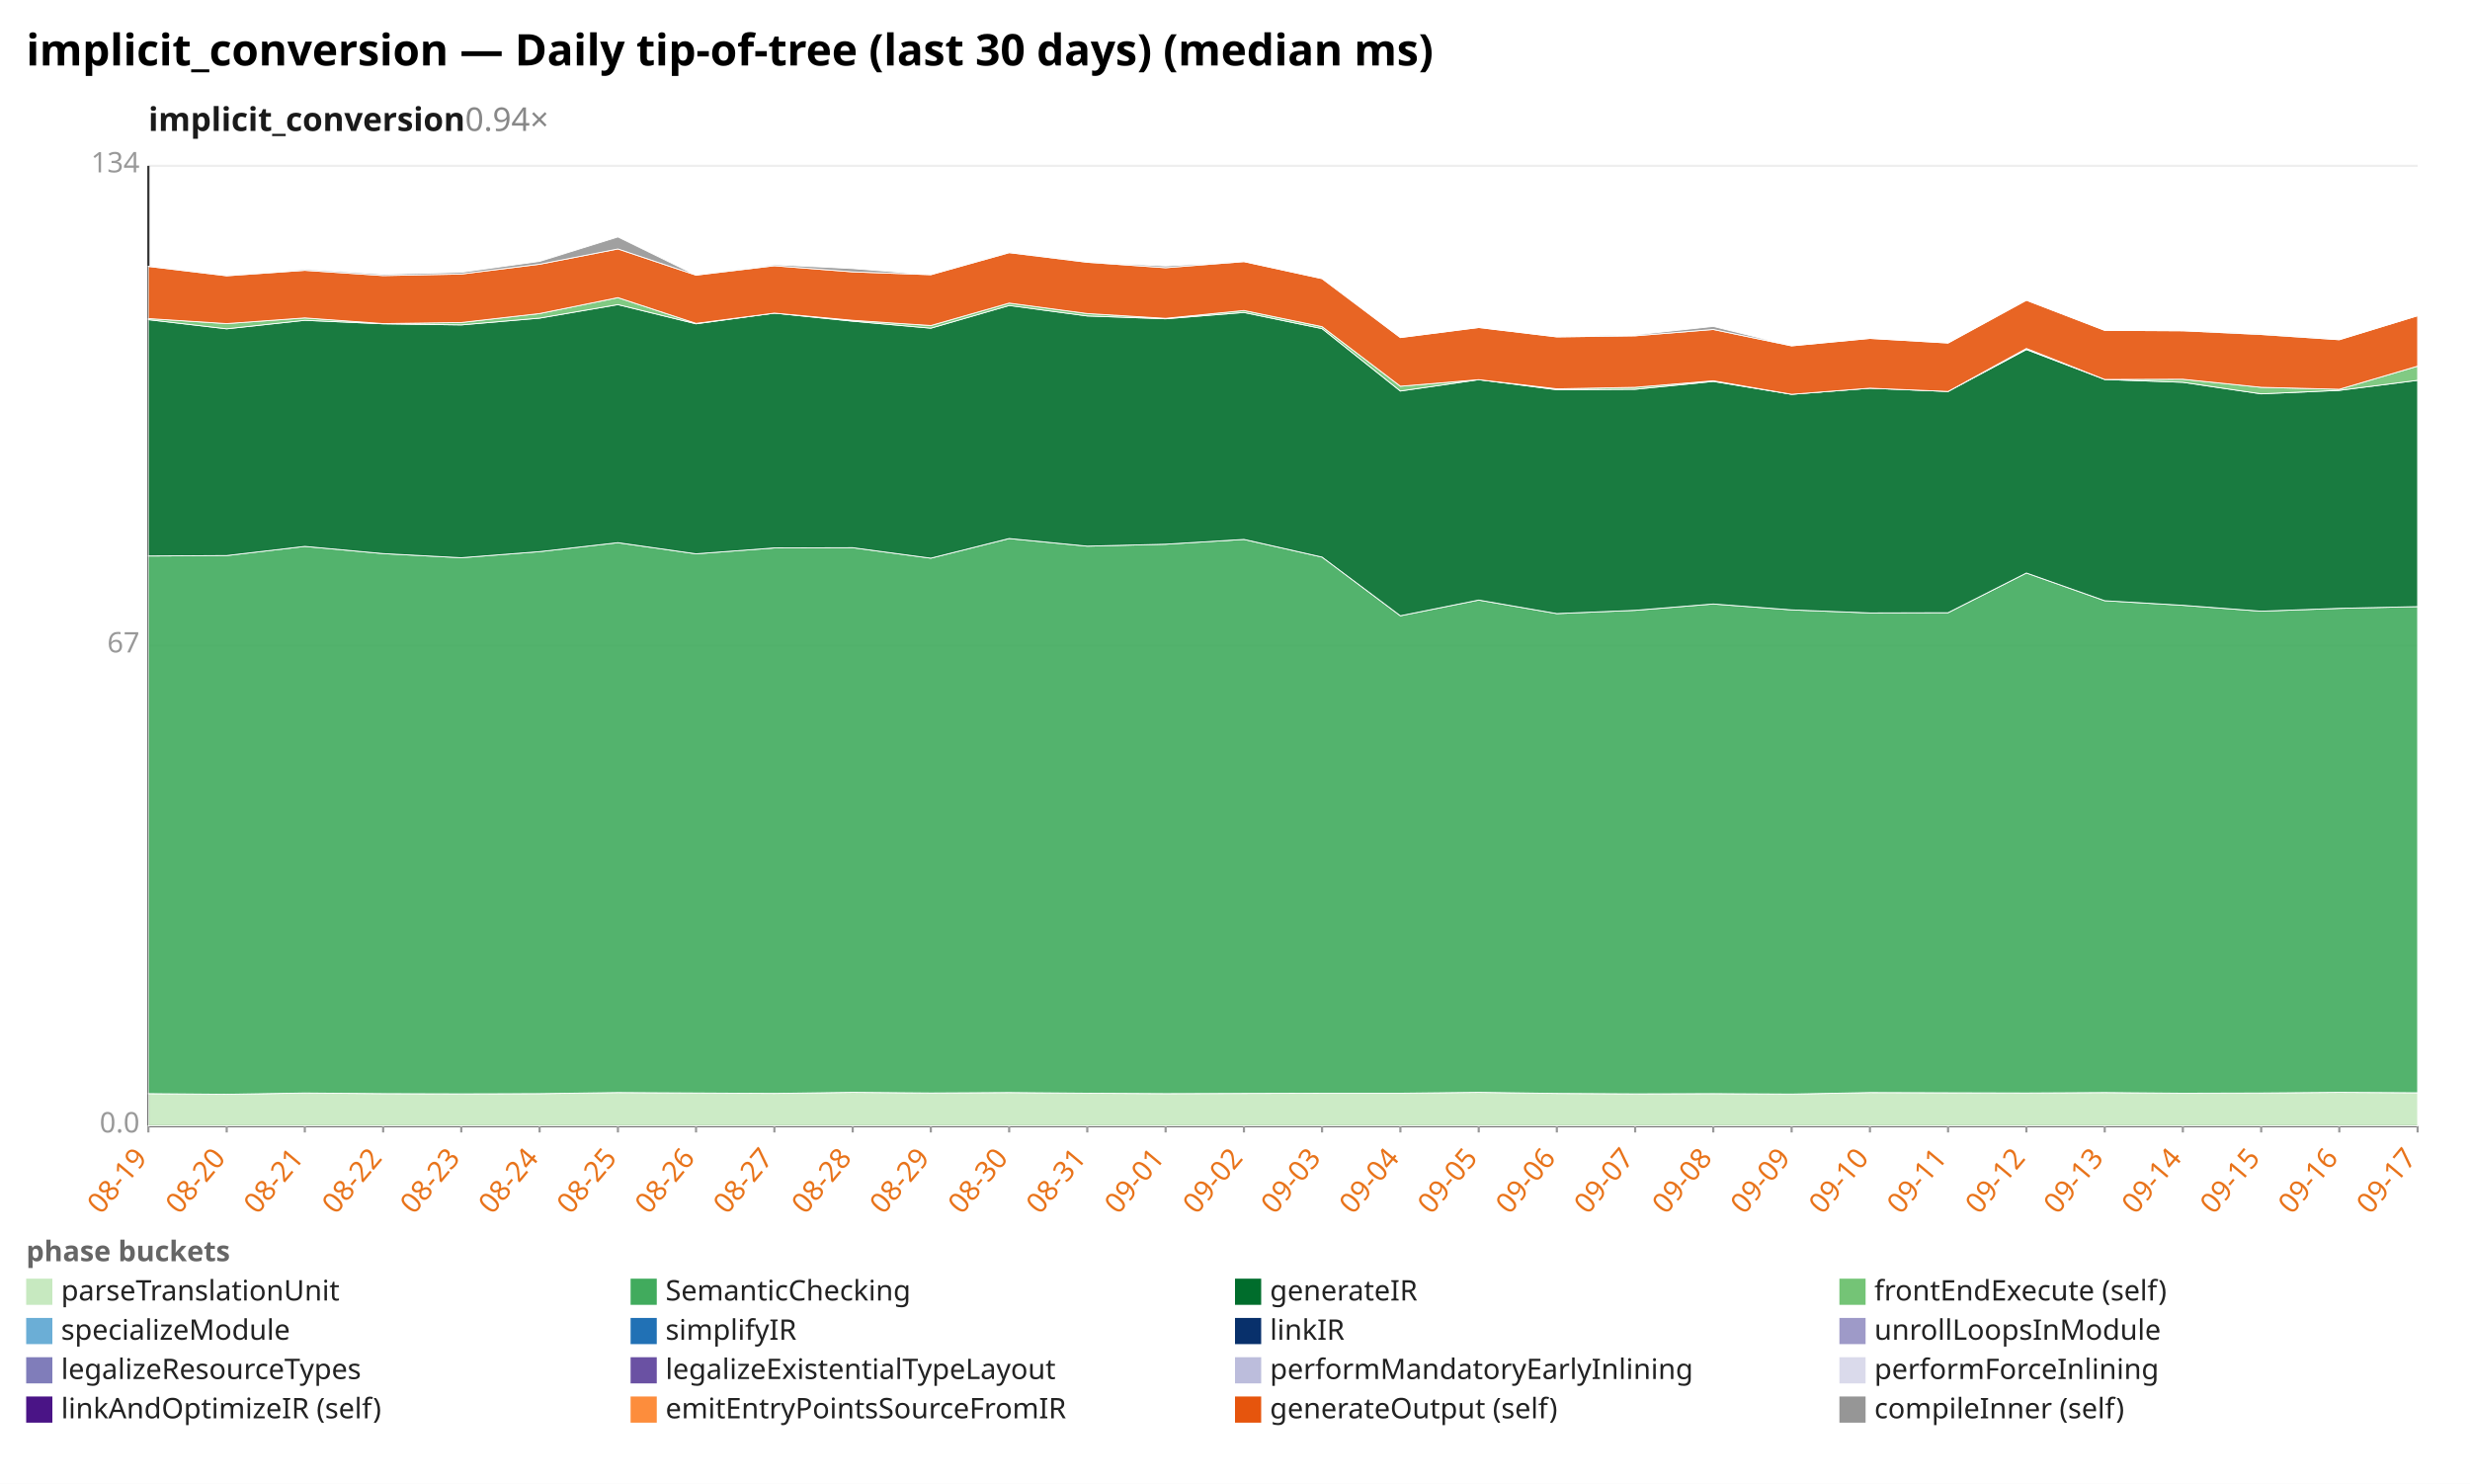
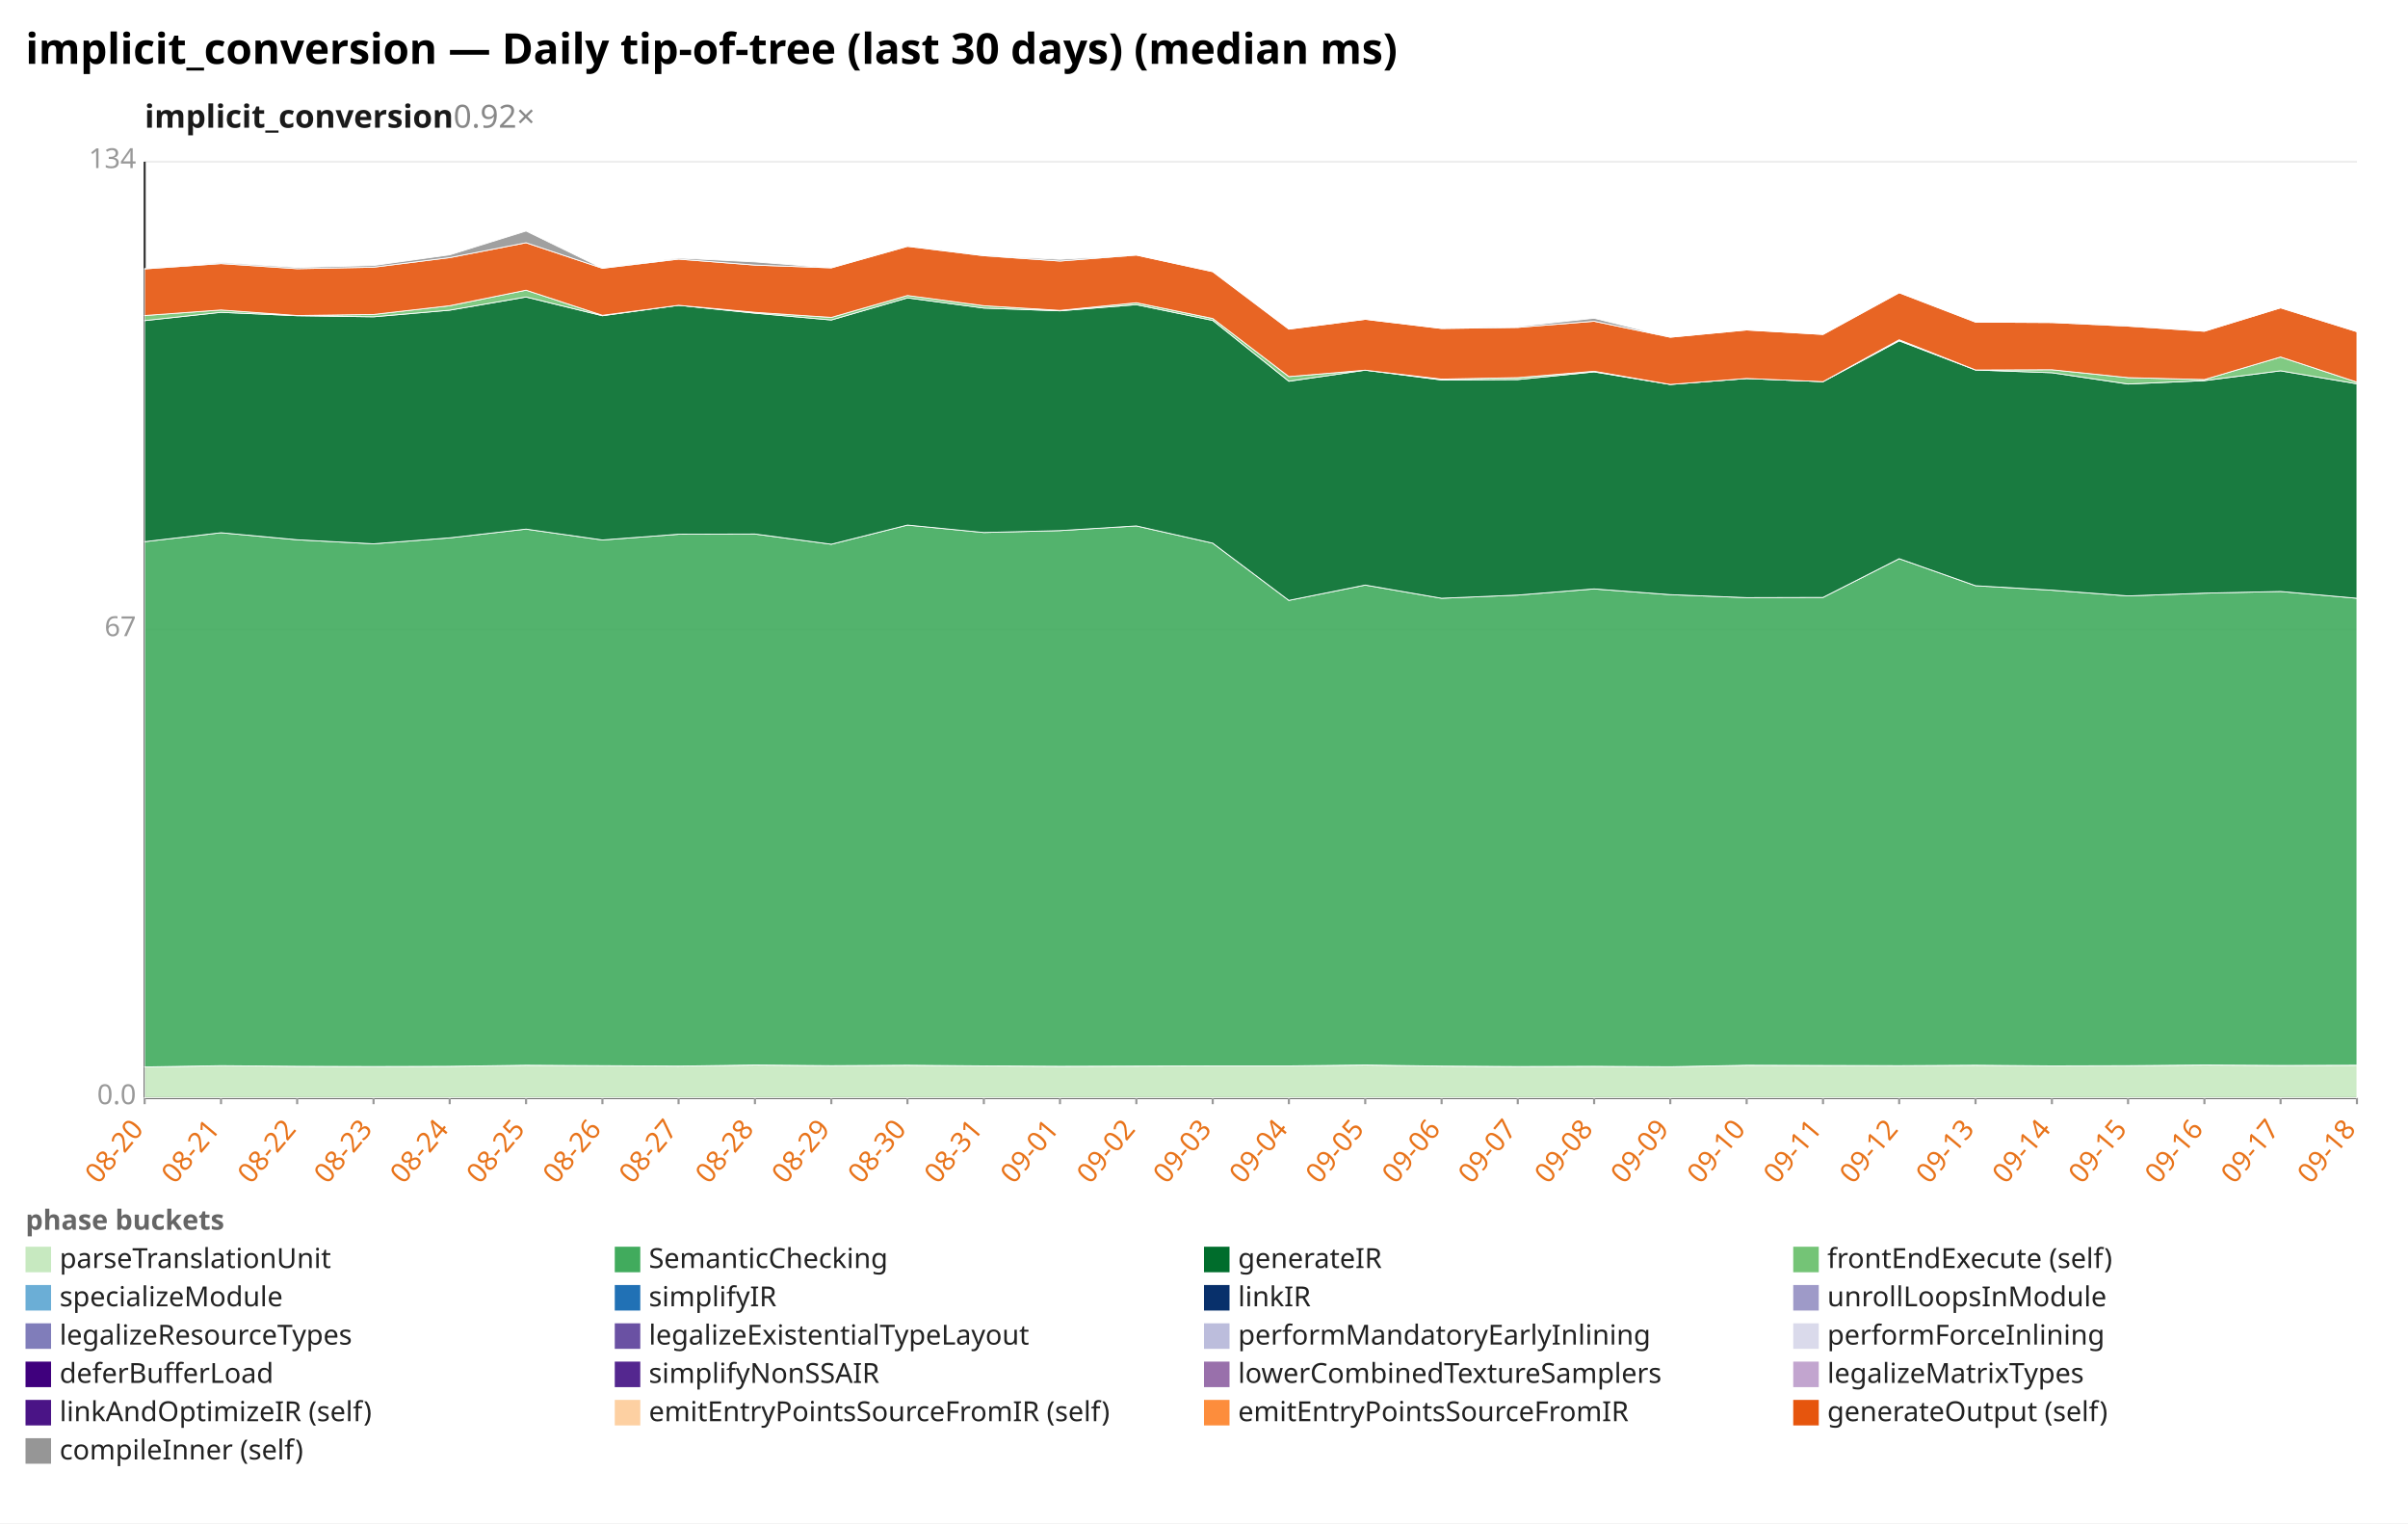
- <svg xmlns="http://www.w3.org/2000/svg" width="1132" height="680" viewBox="0 0 1132 680" preserveAspectRatio="xMidYMid meet" font-family="sans-serif" font-size="13">
-   <rect width="1132" height="680" fill="white" />
+ <svg xmlns="http://www.w3.org/2000/svg" width="1132" height="716" viewBox="0 0 1132 716" preserveAspectRatio="xMidYMid meet" font-family="sans-serif" font-size="13">
+   <rect width="1132" height="716" fill="white" />
  <text x="12" y="30" font-size="20" font-weight="bold">implicit_conversion — Daily tip-of-tree (last 30 days) (median ms)</text>
-   <text x="68" y="60" font-size="15" font-weight="600" fill="#1a1a1a">implicit_conversion<tspan fill="#888" font-weight="400" text-decoration="none">  0.94×</tspan>
+   <text x="68" y="60" font-size="15" font-weight="600" fill="#1a1a1a">implicit_conversion<tspan fill="#888" font-weight="400" text-decoration="none">  0.92×</tspan>
  </text>
  <line x1="68.0" y1="516.0" x2="1108.0" y2="516.0" stroke="#eee" />
  <text x="64.0" y="519.0" text-anchor="end" fill="#999">0.0</text>
  <line x1="68.0" y1="296.0" x2="1108.0" y2="296.0" stroke="#eee" />
  <text x="64.0" y="299.0" text-anchor="end" fill="#999">67</text>
  <line x1="68.0" y1="76.0" x2="1108.0" y2="76.0" stroke="#eee" />
  <text x="64.0" y="79.0" text-anchor="end" fill="#999">134</text>
  <line x1="68.0" y1="76.0" x2="68.0" y2="516.0" stroke="#333" />
  <line x1="68.0" y1="516.0" x2="1108.0" y2="516.0" stroke="#333" />
  <line x1="68.0" y1="516.0" x2="68.0" y2="519.0" stroke="#999" />
-   <text x="68.0" y="531.0" text-anchor="end" fill="#e8731a" transform="rotate(-50 68.0 531.0)">08-19</text>
+   <text x="68.0" y="531.0" text-anchor="end" fill="#e8731a" transform="rotate(-50 68.0 531.0)">08-20</text>
  <line x1="103.9" y1="516.0" x2="103.9" y2="519.0" stroke="#999" />
-   <text x="103.9" y="531.0" text-anchor="end" fill="#e8731a" transform="rotate(-50 103.9 531.0)">08-20</text>
+   <text x="103.9" y="531.0" text-anchor="end" fill="#e8731a" transform="rotate(-50 103.9 531.0)">08-21</text>
  <line x1="139.7" y1="516.0" x2="139.7" y2="519.0" stroke="#999" />
-   <text x="139.7" y="531.0" text-anchor="end" fill="#e8731a" transform="rotate(-50 139.7 531.0)">08-21</text>
+   <text x="139.7" y="531.0" text-anchor="end" fill="#e8731a" transform="rotate(-50 139.7 531.0)">08-22</text>
  <line x1="175.6" y1="516.0" x2="175.6" y2="519.0" stroke="#999" />
-   <text x="175.6" y="531.0" text-anchor="end" fill="#e8731a" transform="rotate(-50 175.6 531.0)">08-22</text>
+   <text x="175.6" y="531.0" text-anchor="end" fill="#e8731a" transform="rotate(-50 175.6 531.0)">08-23</text>
  <line x1="211.4" y1="516.0" x2="211.4" y2="519.0" stroke="#999" />
-   <text x="211.4" y="531.0" text-anchor="end" fill="#e8731a" transform="rotate(-50 211.4 531.0)">08-23</text>
+   <text x="211.4" y="531.0" text-anchor="end" fill="#e8731a" transform="rotate(-50 211.4 531.0)">08-24</text>
  <line x1="247.3" y1="516.0" x2="247.3" y2="519.0" stroke="#999" />
-   <text x="247.3" y="531.0" text-anchor="end" fill="#e8731a" transform="rotate(-50 247.3 531.0)">08-24</text>
+   <text x="247.3" y="531.0" text-anchor="end" fill="#e8731a" transform="rotate(-50 247.3 531.0)">08-25</text>
  <line x1="283.2" y1="516.0" x2="283.2" y2="519.0" stroke="#999" />
-   <text x="283.2" y="531.0" text-anchor="end" fill="#e8731a" transform="rotate(-50 283.2 531.0)">08-25</text>
+   <text x="283.2" y="531.0" text-anchor="end" fill="#e8731a" transform="rotate(-50 283.2 531.0)">08-26</text>
  <line x1="319.0" y1="516.0" x2="319.0" y2="519.0" stroke="#999" />
-   <text x="319.0" y="531.0" text-anchor="end" fill="#e8731a" transform="rotate(-50 319.0 531.0)">08-26</text>
+   <text x="319.0" y="531.0" text-anchor="end" fill="#e8731a" transform="rotate(-50 319.0 531.0)">08-27</text>
  <line x1="354.9" y1="516.0" x2="354.9" y2="519.0" stroke="#999" />
-   <text x="354.9" y="531.0" text-anchor="end" fill="#e8731a" transform="rotate(-50 354.9 531.0)">08-27</text>
+   <text x="354.9" y="531.0" text-anchor="end" fill="#e8731a" transform="rotate(-50 354.9 531.0)">08-28</text>
  <line x1="390.8" y1="516.0" x2="390.8" y2="519.0" stroke="#999" />
-   <text x="390.8" y="531.0" text-anchor="end" fill="#e8731a" transform="rotate(-50 390.8 531.0)">08-28</text>
+   <text x="390.8" y="531.0" text-anchor="end" fill="#e8731a" transform="rotate(-50 390.8 531.0)">08-29</text>
  <line x1="426.6" y1="516.0" x2="426.6" y2="519.0" stroke="#999" />
-   <text x="426.6" y="531.0" text-anchor="end" fill="#e8731a" transform="rotate(-50 426.6 531.0)">08-29</text>
+   <text x="426.6" y="531.0" text-anchor="end" fill="#e8731a" transform="rotate(-50 426.6 531.0)">08-30</text>
  <line x1="462.5" y1="516.0" x2="462.5" y2="519.0" stroke="#999" />
-   <text x="462.5" y="531.0" text-anchor="end" fill="#e8731a" transform="rotate(-50 462.5 531.0)">08-30</text>
+   <text x="462.5" y="531.0" text-anchor="end" fill="#e8731a" transform="rotate(-50 462.5 531.0)">08-31</text>
  <line x1="498.3" y1="516.0" x2="498.3" y2="519.0" stroke="#999" />
-   <text x="498.3" y="531.0" text-anchor="end" fill="#e8731a" transform="rotate(-50 498.3 531.0)">08-31</text>
+   <text x="498.3" y="531.0" text-anchor="end" fill="#e8731a" transform="rotate(-50 498.3 531.0)">09-01</text>
  <line x1="534.2" y1="516.0" x2="534.2" y2="519.0" stroke="#999" />
-   <text x="534.2" y="531.0" text-anchor="end" fill="#e8731a" transform="rotate(-50 534.2 531.0)">09-01</text>
+   <text x="534.2" y="531.0" text-anchor="end" fill="#e8731a" transform="rotate(-50 534.2 531.0)">09-02</text>
  <line x1="570.1" y1="516.0" x2="570.1" y2="519.0" stroke="#999" />
-   <text x="570.1" y="531.0" text-anchor="end" fill="#e8731a" transform="rotate(-50 570.1 531.0)">09-02</text>
+   <text x="570.1" y="531.0" text-anchor="end" fill="#e8731a" transform="rotate(-50 570.1 531.0)">09-03</text>
  <line x1="605.9" y1="516.0" x2="605.9" y2="519.0" stroke="#999" />
-   <text x="605.9" y="531.0" text-anchor="end" fill="#e8731a" transform="rotate(-50 605.9 531.0)">09-03</text>
+   <text x="605.9" y="531.0" text-anchor="end" fill="#e8731a" transform="rotate(-50 605.9 531.0)">09-04</text>
  <line x1="641.8" y1="516.0" x2="641.8" y2="519.0" stroke="#999" />
-   <text x="641.8" y="531.0" text-anchor="end" fill="#e8731a" transform="rotate(-50 641.8 531.0)">09-04</text>
+   <text x="641.8" y="531.0" text-anchor="end" fill="#e8731a" transform="rotate(-50 641.8 531.0)">09-05</text>
  <line x1="677.7" y1="516.0" x2="677.7" y2="519.0" stroke="#999" />
-   <text x="677.7" y="531.0" text-anchor="end" fill="#e8731a" transform="rotate(-50 677.7 531.0)">09-05</text>
+   <text x="677.7" y="531.0" text-anchor="end" fill="#e8731a" transform="rotate(-50 677.7 531.0)">09-06</text>
  <line x1="713.5" y1="516.0" x2="713.5" y2="519.0" stroke="#999" />
-   <text x="713.5" y="531.0" text-anchor="end" fill="#e8731a" transform="rotate(-50 713.5 531.0)">09-06</text>
+   <text x="713.5" y="531.0" text-anchor="end" fill="#e8731a" transform="rotate(-50 713.5 531.0)">09-07</text>
  <line x1="749.4" y1="516.0" x2="749.4" y2="519.0" stroke="#999" />
-   <text x="749.4" y="531.0" text-anchor="end" fill="#e8731a" transform="rotate(-50 749.4 531.0)">09-07</text>
+   <text x="749.4" y="531.0" text-anchor="end" fill="#e8731a" transform="rotate(-50 749.4 531.0)">09-08</text>
  <line x1="785.2" y1="516.0" x2="785.2" y2="519.0" stroke="#999" />
-   <text x="785.2" y="531.0" text-anchor="end" fill="#e8731a" transform="rotate(-50 785.2 531.0)">09-08</text>
+   <text x="785.2" y="531.0" text-anchor="end" fill="#e8731a" transform="rotate(-50 785.2 531.0)">09-09</text>
  <line x1="821.1" y1="516.0" x2="821.1" y2="519.0" stroke="#999" />
-   <text x="821.1" y="531.0" text-anchor="end" fill="#e8731a" transform="rotate(-50 821.1 531.0)">09-09</text>
+   <text x="821.1" y="531.0" text-anchor="end" fill="#e8731a" transform="rotate(-50 821.1 531.0)">09-10</text>
  <line x1="857.0" y1="516.0" x2="857.0" y2="519.0" stroke="#999" />
-   <text x="857.0" y="531.0" text-anchor="end" fill="#e8731a" transform="rotate(-50 857.0 531.0)">09-10</text>
+   <text x="857.0" y="531.0" text-anchor="end" fill="#e8731a" transform="rotate(-50 857.0 531.0)">09-11</text>
  <line x1="892.8" y1="516.0" x2="892.8" y2="519.0" stroke="#999" />
-   <text x="892.8" y="531.0" text-anchor="end" fill="#e8731a" transform="rotate(-50 892.8 531.0)">09-11</text>
+   <text x="892.8" y="531.0" text-anchor="end" fill="#e8731a" transform="rotate(-50 892.8 531.0)">09-12</text>
  <line x1="928.7" y1="516.0" x2="928.7" y2="519.0" stroke="#999" />
-   <text x="928.7" y="531.0" text-anchor="end" fill="#e8731a" transform="rotate(-50 928.7 531.0)">09-12</text>
+   <text x="928.7" y="531.0" text-anchor="end" fill="#e8731a" transform="rotate(-50 928.7 531.0)">09-13</text>
  <line x1="964.6" y1="516.0" x2="964.6" y2="519.0" stroke="#999" />
-   <text x="964.6" y="531.0" text-anchor="end" fill="#e8731a" transform="rotate(-50 964.6 531.0)">09-13</text>
+   <text x="964.6" y="531.0" text-anchor="end" fill="#e8731a" transform="rotate(-50 964.6 531.0)">09-14</text>
  <line x1="1000.4" y1="516.0" x2="1000.4" y2="519.0" stroke="#999" />
-   <text x="1000.4" y="531.0" text-anchor="end" fill="#e8731a" transform="rotate(-50 1000.4 531.0)">09-14</text>
+   <text x="1000.4" y="531.0" text-anchor="end" fill="#e8731a" transform="rotate(-50 1000.4 531.0)">09-15</text>
  <line x1="1036.3" y1="516.0" x2="1036.3" y2="519.0" stroke="#999" />
-   <text x="1036.3" y="531.0" text-anchor="end" fill="#e8731a" transform="rotate(-50 1036.3 531.0)">09-15</text>
+   <text x="1036.3" y="531.0" text-anchor="end" fill="#e8731a" transform="rotate(-50 1036.3 531.0)">09-16</text>
  <line x1="1072.1" y1="516.0" x2="1072.1" y2="519.0" stroke="#999" />
-   <text x="1072.1" y="531.0" text-anchor="end" fill="#e8731a" transform="rotate(-50 1072.1 531.0)">09-16</text>
+   <text x="1072.1" y="531.0" text-anchor="end" fill="#e8731a" transform="rotate(-50 1072.1 531.0)">09-17</text>
  <line x1="1108.0" y1="516.0" x2="1108.0" y2="519.0" stroke="#999" />
-   <text x="1108.0" y="531.0" text-anchor="end" fill="#e8731a" transform="rotate(-50 1108.0 531.0)">09-17</text>
-   <polygon points="68.0,501.2 103.9,501.5 139.7,500.9 175.6,501.2 211.4,501.3 247.3,501.2 283.2,500.7 319.0,500.9 354.9,501.1 390.8,500.6 426.6,500.9 462.5,500.7 498.3,501.0 534.2,501.2 570.1,501.1 605.9,501.0 641.8,501.0 677.7,500.6 713.5,501.1 749.4,501.3 785.2,501.2 821.1,501.4 857.0,500.7 892.8,500.8 928.7,500.9 964.6,500.7 1000.4,501.0 1036.3,500.9 1072.1,500.6 1108.0,500.8 1108.0,516.0 1072.1,516.0 1036.3,516.0 1000.4,516.0 964.6,516.0 928.7,516.0 892.8,516.0 857.0,516.0 821.1,516.0 785.2,516.0 749.4,516.0 713.5,516.0 677.7,516.0 641.8,516.0 605.9,516.0 570.1,516.0 534.2,516.0 498.3,516.0 462.5,516.0 426.6,516.0 390.8,516.0 354.9,516.0 319.0,516.0 283.2,516.0 247.3,516.0 211.4,516.0 175.6,516.0 139.7,516.0 103.9,516.0 68.0,516.0" fill="#c7e9c0" fill-opacity="0.9" stroke="#fff" stroke-width="0.4" />
-   <polygon points="68.0,254.8 103.9,254.6 139.7,250.4 175.6,253.7 211.4,255.6 247.3,252.8 283.2,248.7 319.0,253.8 354.9,251.1 390.8,251.0 426.6,255.8 462.5,246.8 498.3,250.3 534.2,249.4 570.1,247.2 605.9,255.3 641.8,282.2 677.7,275.0 713.5,281.2 749.4,279.7 785.2,276.8 821.1,279.5 857.0,280.9 892.8,280.8 928.7,262.6 964.6,275.3 1000.4,277.4 1036.3,280.1 1072.1,278.8 1108.0,278.0 1108.0,500.8 1072.1,500.6 1036.3,500.9 1000.4,501.0 964.6,500.7 928.7,500.9 892.8,500.8 857.0,500.7 821.1,501.4 785.2,501.2 749.4,501.3 713.5,501.1 677.7,500.6 641.8,501.0 605.9,501.0 570.1,501.1 534.2,501.2 498.3,501.0 462.5,500.7 426.6,500.9 390.8,500.6 354.9,501.1 319.0,500.9 283.2,500.7 247.3,501.2 211.4,501.3 175.6,501.2 139.7,500.9 103.9,501.5 68.0,501.2" fill="#41ab5d" fill-opacity="0.9" stroke="#fff" stroke-width="0.4" />
-   <polygon points="68.0,146.5 103.9,150.7 139.7,146.8 175.6,148.4 211.4,148.9 247.3,145.8 283.2,139.6 319.0,148.4 354.9,143.5 390.8,147.2 426.6,150.4 462.5,140.0 498.3,144.8 534.2,146.1 570.1,143.2 605.9,150.6 641.8,179.2 677.7,174.0 713.5,178.6 749.4,178.4 785.2,174.8 821.1,180.7 857.0,177.9 892.8,179.4 928.7,160.2 964.6,173.9 1000.4,175.2 1036.3,180.5 1072.1,178.9 1108.0,174.3 1108.0,278.0 1072.1,278.8 1036.3,280.1 1000.4,277.4 964.6,275.3 928.7,262.6 892.8,280.8 857.0,280.9 821.1,279.5 785.2,276.8 749.4,279.7 713.5,281.2 677.7,275.0 641.8,282.2 605.9,255.3 570.1,247.2 534.2,249.4 498.3,250.3 462.5,246.8 426.6,255.8 390.8,251.0 354.9,251.1 319.0,253.8 283.2,248.7 247.3,252.8 211.4,255.6 175.6,253.7 139.7,250.4 103.9,254.6 68.0,254.8" fill="#006d2c" fill-opacity="0.9" stroke="#fff" stroke-width="0.4" />
-   <polygon points="68.0,146.0 103.9,148.3 139.7,145.7 175.6,148.3 211.4,147.8 247.3,143.7 283.2,136.4 319.0,148.2 354.9,143.5 390.8,146.8 426.6,149.2 462.5,138.9 498.3,143.7 534.2,145.9 570.1,142.3 605.9,149.7 641.8,177.0 677.7,174.0 713.5,178.2 749.4,177.5 785.2,174.5 821.1,180.7 857.0,177.9 892.8,179.4 928.7,159.7 964.6,173.9 1000.4,173.8 1036.3,177.5 1072.1,178.4 1108.0,167.8 1108.0,174.3 1072.1,178.9 1036.3,180.5 1000.4,175.2 964.6,173.9 928.7,160.2 892.8,179.4 857.0,177.9 821.1,180.7 785.2,174.8 749.4,178.4 713.5,178.6 677.7,174.0 641.8,179.2 605.9,150.6 570.1,143.2 534.2,146.1 498.3,144.8 462.5,140.0 426.6,150.4 390.8,147.2 354.9,143.5 319.0,148.4 283.2,139.6 247.3,145.8 211.4,148.9 175.6,148.4 139.7,146.8 103.9,150.7 68.0,146.5" fill="#74c476" fill-opacity="0.9" stroke="#fff" stroke-width="0.4" />
-   <polygon points="68.0,122.1 103.9,126.4 139.7,123.9 175.6,126.3 211.4,125.6 247.3,121.1 283.2,114.1 319.0,126.1 354.9,121.8 390.8,124.6 426.6,125.9 462.5,115.8 498.3,120.2 534.2,122.7 570.1,119.9 605.9,127.7 641.8,154.7 677.7,150.1 713.5,154.4 749.4,153.9 785.2,151.0 821.1,158.5 857.0,155.1 892.8,157.2 928.7,137.6 964.6,151.4 1000.4,151.6 1036.3,153.3 1072.1,155.7 1108.0,144.7 1108.0,167.8 1072.1,178.4 1036.3,177.5 1000.4,173.8 964.6,173.9 928.7,159.7 892.8,179.4 857.0,177.9 821.1,180.7 785.2,174.5 749.4,177.5 713.5,178.2 677.7,174.0 641.8,177.0 605.9,149.7 570.1,142.3 534.2,145.9 498.3,143.7 462.5,138.9 426.6,149.2 390.8,146.8 354.9,143.5 319.0,148.2 283.2,136.4 247.3,143.7 211.4,147.8 175.6,148.3 139.7,145.7 103.9,148.3 68.0,146.0" fill="#e6550d" fill-opacity="0.9" stroke="#fff" stroke-width="0.4" />
-   <polygon points="68.0,122.0 103.9,126.3 139.7,123.4 175.6,125.7 211.4,124.8 247.3,119.8 283.2,108.6 319.0,126.1 354.9,121.3 390.8,123.1 426.6,125.9 462.5,115.7 498.3,120.1 534.2,121.9 570.1,119.9 605.9,127.7 641.8,154.7 677.7,150.1 713.5,154.4 749.4,153.5 785.2,149.6 821.1,158.5 857.0,155.1 892.8,157.2 928.7,137.6 964.6,151.4 1000.4,151.6 1036.3,153.0 1072.1,155.7 1108.0,144.7 1108.0,144.7 1072.1,155.7 1036.3,153.3 1000.4,151.6 964.6,151.4 928.7,137.6 892.8,157.2 857.0,155.1 821.1,158.5 785.2,151.0 749.4,153.9 713.5,154.4 677.7,150.1 641.8,154.7 605.9,127.7 570.1,119.9 534.2,122.7 498.3,120.2 462.5,115.8 426.6,125.9 390.8,124.6 354.9,121.8 319.0,126.1 283.2,114.1 247.3,121.1 211.4,125.6 175.6,126.3 139.7,123.9 103.9,126.4 68.0,122.1" fill="#969696" fill-opacity="0.9" stroke="#fff" stroke-width="0.4" />
+   <text x="1108.0" y="531.0" text-anchor="end" fill="#e8731a" transform="rotate(-50 1108.0 531.0)">09-18</text>
+   <polygon points="68.0,501.5 103.9,500.9 139.7,501.2 175.6,501.3 211.4,501.2 247.3,500.7 283.2,500.9 319.0,501.1 354.9,500.6 390.8,500.9 426.6,500.7 462.5,501.0 498.3,501.2 534.2,501.1 570.1,501.0 605.9,501.0 641.8,500.6 677.7,501.1 713.5,501.3 749.4,501.2 785.2,501.4 821.1,500.7 857.0,500.8 892.8,500.9 928.7,500.7 964.6,501.0 1000.4,500.9 1036.3,500.6 1072.1,500.8 1108.0,500.7 1108.0,516.0 1072.1,516.0 1036.3,516.0 1000.4,516.0 964.6,516.0 928.7,516.0 892.8,516.0 857.0,516.0 821.1,516.0 785.2,516.0 749.4,516.0 713.5,516.0 677.7,516.0 641.8,516.0 605.9,516.0 570.1,516.0 534.2,516.0 498.3,516.0 462.5,516.0 426.6,516.0 390.8,516.0 354.9,516.0 319.0,516.0 283.2,516.0 247.3,516.0 211.4,516.0 175.6,516.0 139.7,516.0 103.9,516.0 68.0,516.0" fill="#c7e9c0" fill-opacity="0.9" stroke="#fff" stroke-width="0.4" />
+   <polygon points="68.0,254.6 103.9,250.4 139.7,253.7 175.6,255.6 211.4,252.8 247.3,248.7 283.2,253.8 319.0,251.1 354.9,251.0 390.8,255.8 426.6,246.8 462.5,250.3 498.3,249.4 534.2,247.2 570.1,255.3 605.9,282.2 641.8,275.0 677.7,281.2 713.5,279.7 749.4,276.8 785.2,279.5 821.1,280.9 857.0,280.8 892.8,262.6 928.7,275.3 964.6,277.4 1000.4,280.1 1036.3,278.8 1072.1,278.0 1108.0,281.2 1108.0,500.7 1072.1,500.8 1036.3,500.6 1000.4,500.9 964.6,501.0 928.7,500.7 892.8,500.9 857.0,500.8 821.1,500.7 785.2,501.4 749.4,501.2 713.5,501.3 677.7,501.1 641.8,500.6 605.9,501.0 570.1,501.0 534.2,501.1 498.3,501.2 462.5,501.0 426.6,500.7 390.8,500.9 354.9,500.6 319.0,501.1 283.2,500.9 247.3,500.7 211.4,501.2 175.6,501.3 139.7,501.2 103.9,500.9 68.0,501.5" fill="#41ab5d" fill-opacity="0.9" stroke="#fff" stroke-width="0.4" />
+   <polygon points="68.0,150.7 103.9,146.8 139.7,148.4 175.6,148.9 211.4,145.8 247.3,139.6 283.2,148.4 319.0,143.5 354.9,147.2 390.8,150.4 426.6,140.0 462.5,144.8 498.3,146.1 534.2,143.2 570.1,150.6 605.9,179.2 641.8,174.0 677.7,178.6 713.5,178.4 749.4,174.8 785.2,180.7 821.1,177.9 857.0,179.4 892.8,160.2 928.7,173.9 964.6,175.2 1000.4,180.5 1036.3,178.9 1072.1,174.3 1108.0,180.4 1108.0,281.2 1072.1,278.0 1036.3,278.8 1000.4,280.1 964.6,277.4 928.7,275.3 892.8,262.6 857.0,280.8 821.1,280.9 785.2,279.5 749.4,276.8 713.5,279.7 677.7,281.2 641.8,275.0 605.9,282.2 570.1,255.3 534.2,247.2 498.3,249.4 462.5,250.3 426.6,246.8 390.8,255.8 354.9,251.0 319.0,251.1 283.2,253.8 247.3,248.7 211.4,252.8 175.6,255.6 139.7,253.7 103.9,250.4 68.0,254.6" fill="#006d2c" fill-opacity="0.9" stroke="#fff" stroke-width="0.4" />
+   <polygon points="68.0,148.3 103.9,145.7 139.7,148.3 175.6,147.8 211.4,143.7 247.3,136.4 283.2,148.2 319.0,143.5 354.9,146.8 390.8,149.2 426.6,138.9 462.5,143.7 498.3,145.9 534.2,142.3 570.1,149.7 605.9,177.0 641.8,174.0 677.7,178.2 713.5,177.5 749.4,174.5 785.2,180.7 821.1,177.9 857.0,179.4 892.8,159.7 928.7,173.9 964.6,173.8 1000.4,177.5 1036.3,178.4 1072.1,167.8 1108.0,179.6 1108.0,180.4 1072.1,174.3 1036.3,178.9 1000.4,180.5 964.6,175.2 928.7,173.9 892.8,160.2 857.0,179.4 821.1,177.9 785.2,180.7 749.4,174.8 713.5,178.4 677.7,178.6 641.8,174.0 605.9,179.2 570.1,150.6 534.2,143.2 498.3,146.1 462.5,144.8 426.6,140.0 390.8,150.4 354.9,147.2 319.0,143.5 283.2,148.4 247.3,139.6 211.4,145.8 175.6,148.9 139.7,148.4 103.9,146.8 68.0,150.7" fill="#74c476" fill-opacity="0.9" stroke="#fff" stroke-width="0.4" />
+   <polygon points="68.0,126.4 103.9,123.9 139.7,126.3 175.6,125.6 211.4,121.1 247.3,114.1 283.2,126.1 319.0,121.8 354.9,124.6 390.8,125.9 426.6,115.8 462.5,120.2 498.3,122.7 534.2,119.9 570.1,127.7 605.9,154.7 641.8,150.1 677.7,154.4 713.5,153.9 749.4,151.0 785.2,158.5 821.1,155.1 857.0,157.2 892.8,137.6 928.7,151.4 964.6,151.6 1000.4,153.3 1036.3,155.7 1072.1,144.7 1108.0,155.9 1108.0,179.6 1072.1,167.8 1036.3,178.4 1000.4,177.5 964.6,173.8 928.7,173.9 892.8,159.7 857.0,179.4 821.1,177.9 785.2,180.7 749.4,174.5 713.5,177.5 677.7,178.2 641.8,174.0 605.9,177.0 570.1,149.7 534.2,142.3 498.3,145.9 462.5,143.7 426.6,138.9 390.8,149.2 354.9,146.8 319.0,143.5 283.2,148.2 247.3,136.4 211.4,143.7 175.6,147.8 139.7,148.3 103.9,145.7 68.0,148.3" fill="#e6550d" fill-opacity="0.9" stroke="#fff" stroke-width="0.4" />
+   <polygon points="68.0,126.3 103.9,123.4 139.7,125.7 175.6,124.8 211.4,119.8 247.3,108.6 283.2,126.1 319.0,121.3 354.9,123.1 390.8,125.9 426.6,115.7 462.5,120.1 498.3,121.9 534.2,119.9 570.1,127.7 605.9,154.7 641.8,150.1 677.7,154.4 713.5,153.5 749.4,149.6 785.2,158.5 821.1,155.1 857.0,157.2 892.8,137.6 928.7,151.4 964.6,151.6 1000.4,153.0 1036.3,155.7 1072.1,144.7 1108.0,155.9 1108.0,155.9 1072.1,144.7 1036.3,155.7 1000.4,153.3 964.6,151.6 928.7,151.4 892.8,137.6 857.0,157.2 821.1,155.1 785.2,158.5 749.4,151.0 713.5,153.9 677.7,154.4 641.8,150.1 605.9,154.7 570.1,127.7 534.2,119.9 498.3,122.7 462.5,120.2 426.6,115.8 390.8,125.9 354.9,124.6 319.0,121.8 283.2,126.1 247.3,114.1 211.4,121.1 175.6,125.6 139.7,126.3 103.9,123.9 68.0,126.4" fill="#969696" fill-opacity="0.9" stroke="#fff" stroke-width="0.4" />
  <text x="12" y="578" fill="#666" font-weight="600">phase buckets</text>
  <rect x="12" y="586" width="12" height="12" fill="#c7e9c0" />
  <text x="28" y="596" fill="#222">parseTranslationUnit</text>
  <rect x="289" y="586" width="12" height="12" fill="#41ab5d" />
  <text x="305" y="596" fill="#222">SemanticChecking</text>
  <rect x="566" y="586" width="12" height="12" fill="#006d2c" />
  <text x="582" y="596" fill="#222">generateIR</text>
  <rect x="843" y="586" width="12" height="12" fill="#74c476" />
  <text x="859" y="596" fill="#222">frontEndExecute (self)</text>
  <rect x="12" y="604" width="12" height="12" fill="#6baed6" />
  <text x="28" y="614" fill="#222">specializeModule</text>
  <rect x="289" y="604" width="12" height="12" fill="#2171b5" />
  <text x="305" y="614" fill="#222">simplifyIR</text>
  <rect x="566" y="604" width="12" height="12" fill="#08306b" />
  <text x="582" y="614" fill="#222">linkIR</text>
  <rect x="843" y="604" width="12" height="12" fill="#9e9ac8" />
  <text x="859" y="614" fill="#222">unrollLoopsInModule</text>
  <rect x="12" y="622" width="12" height="12" fill="#807dba" />
  <text x="28" y="632" fill="#222">legalizeResourceTypes</text>
  <rect x="289" y="622" width="12" height="12" fill="#6a51a3" />
  <text x="305" y="632" fill="#222">legalizeExistentialTypeLayout</text>
  <rect x="566" y="622" width="12" height="12" fill="#bcbddc" />
  <text x="582" y="632" fill="#222">performMandatoryEarlyInlining</text>
  <rect x="843" y="622" width="12" height="12" fill="#dadaeb" />
  <text x="859" y="632" fill="#222">performForceInlining</text>
-   <rect x="12" y="640" width="12" height="12" fill="#4a1486" />
-   <text x="28" y="650" fill="#222">linkAndOptimizeIR (self)</text>
-   <rect x="289" y="640" width="12" height="12" fill="#fd8d3c" />
-   <text x="305" y="650" fill="#222">emitEntryPointsSourceFromIR</text>
-   <rect x="566" y="640" width="12" height="12" fill="#e6550d" />
-   <text x="582" y="650" fill="#222">generateOutput (self)</text>
-   <rect x="843" y="640" width="12" height="12" fill="#969696" />
-   <text x="859" y="650" fill="#222">compileInner (self)</text>
+   <rect x="12" y="640" width="12" height="12" fill="#3f007d" />
+   <text x="28" y="650" fill="#222">deferBufferLoad</text>
+   <rect x="289" y="640" width="12" height="12" fill="#54278f" />
+   <text x="305" y="650" fill="#222">simplifyNonSSAIR</text>
+   <rect x="566" y="640" width="12" height="12" fill="#9970ab" />
+   <text x="582" y="650" fill="#222">lowerCombinedTextureSamplers</text>
+   <rect x="843" y="640" width="12" height="12" fill="#c2a5cf" />
+   <text x="859" y="650" fill="#222">legalizeMatrixTypes</text>
+   <rect x="12" y="658" width="12" height="12" fill="#4a1486" />
+   <text x="28" y="668" fill="#222">linkAndOptimizeIR (self)</text>
+   <rect x="289" y="658" width="12" height="12" fill="#fdd0a2" />
+   <text x="305" y="668" fill="#222">emitEntryPointsSourceFromIR (self)</text>
+   <rect x="566" y="658" width="12" height="12" fill="#fd8d3c" />
+   <text x="582" y="668" fill="#222">emitEntryPointsSourceFromIR</text>
+   <rect x="843" y="658" width="12" height="12" fill="#e6550d" />
+   <text x="859" y="668" fill="#222">generateOutput (self)</text>
+   <rect x="12" y="676" width="12" height="12" fill="#969696" />
+   <text x="28" y="686" fill="#222">compileInner (self)</text>
</svg>
